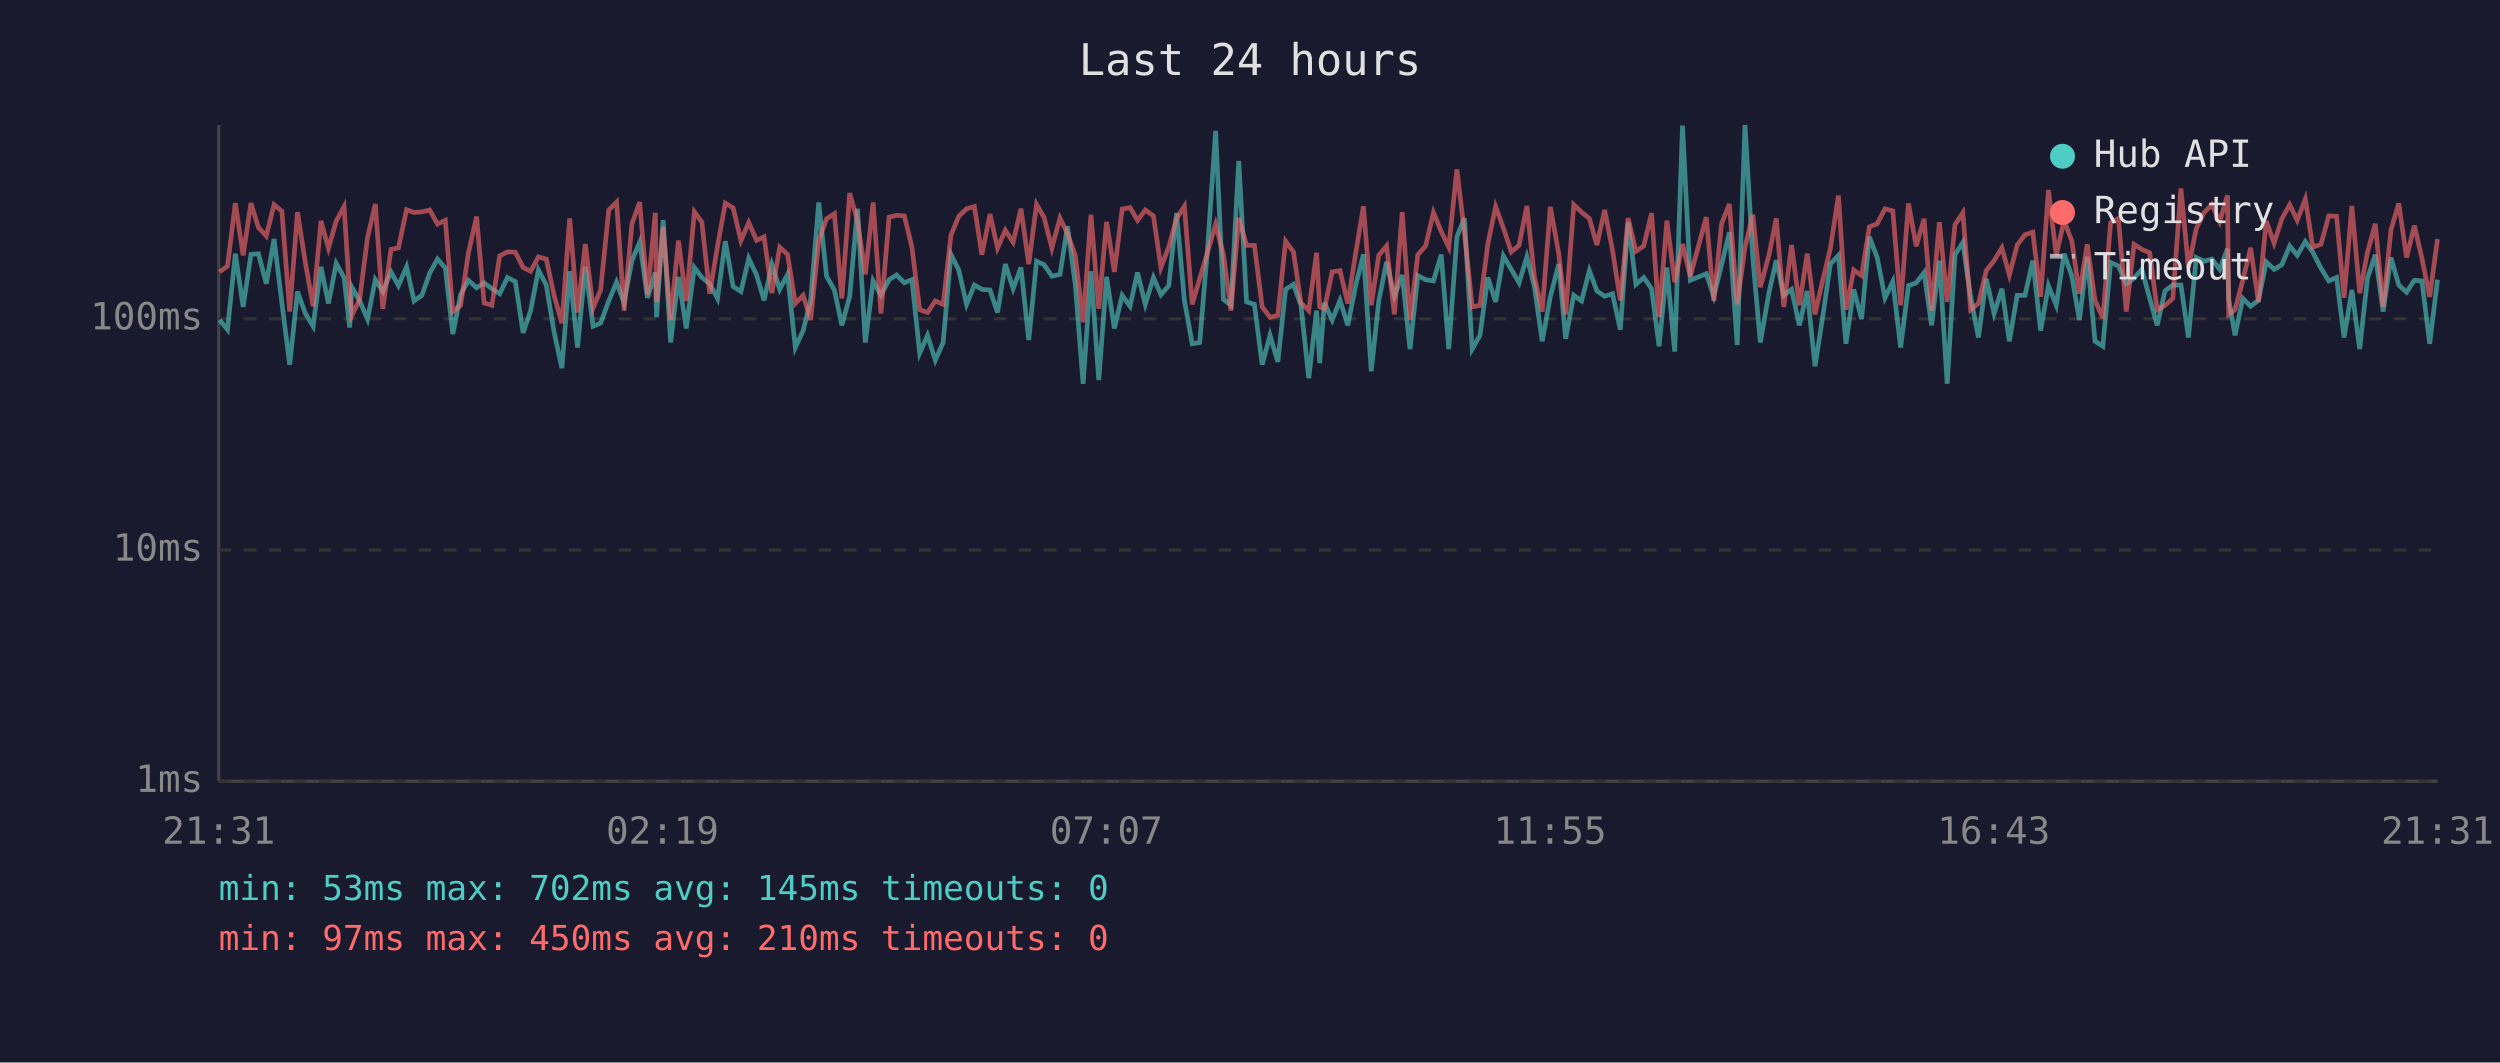
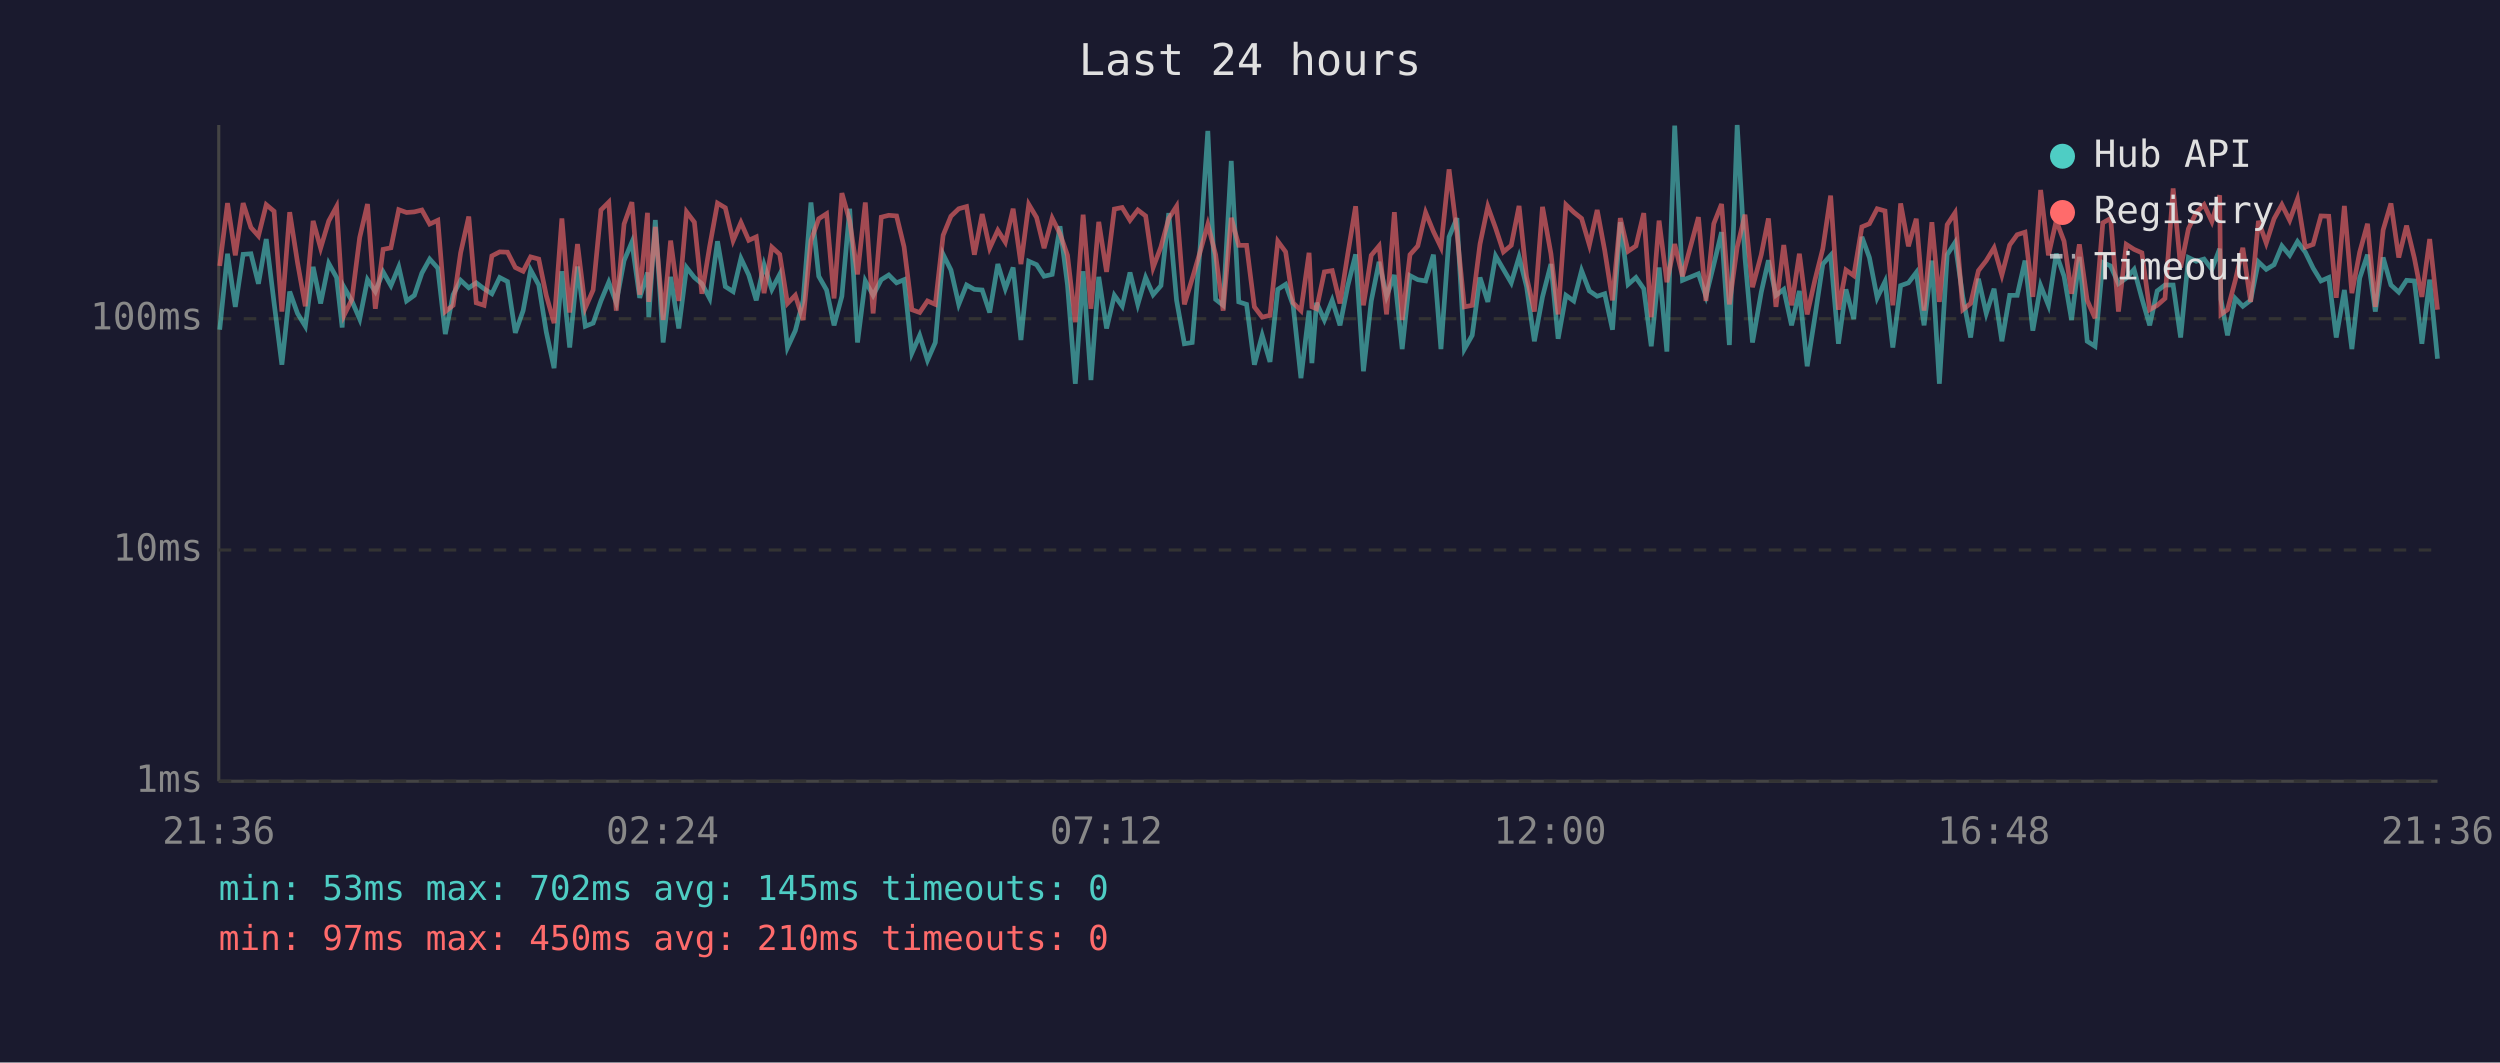
<svg xmlns="http://www.w3.org/2000/svg" viewBox="0 0 800 340" font-family="monospace" font-size="12">
  <rect width="800" height="340" fill="#1a1a2e" />
  <text x="400" y="24" fill="#e0e0e0" font-size="14" text-anchor="middle">Last 24 hours</text>
  <line x1="70" y1="40" x2="70" y2="250" stroke="#444" stroke-width="1" />
  <line x1="70" y1="250" x2="780" y2="250" stroke="#444" stroke-width="1" />
  <line x1="70" y1="250" x2="780" y2="250" stroke="#333" stroke-width="1" stroke-dasharray="4" />
  <text x="65" y="250" fill="#888" text-anchor="end" dominant-baseline="middle">1ms</text>
  <line x1="70" y1="176" x2="780" y2="176" stroke="#333" stroke-width="1" stroke-dasharray="4" />
  <text x="65" y="176" fill="#888" text-anchor="end" dominant-baseline="middle">10ms</text>
  <line x1="70" y1="102" x2="780" y2="102" stroke="#333" stroke-width="1" stroke-dasharray="4" />
  <text x="65" y="102" fill="#888" text-anchor="end" dominant-baseline="middle">100ms</text>
-   <text x="70" y="270" fill="#888" text-anchor="middle">21:31</text>
-   <text x="212" y="270" fill="#888" text-anchor="middle">02:19</text>
-   <text x="354" y="270" fill="#888" text-anchor="middle">07:07</text>
-   <text x="496" y="270" fill="#888" text-anchor="middle">11:55</text>
-   <text x="638" y="270" fill="#888" text-anchor="middle">16:43</text>
-   <text x="780" y="270" fill="#888" text-anchor="middle">21:31</text>
-   <polyline points="70.3,102.4 72.8,105.5 75.3,81.2 77.8,98.2 80.3,81.4 82.7,81.2 85.2,90.8 87.7,76.5 90.2,96.9 92.7,116.7 95.2,93.3 97.7,100.3 100.2,104.4 102.7,85.4 105.1,97.1 107.6,84.3 110.1,88.8 111.9,104.8 112.6,91.9 115.1,96.3 117.6,102.1 120.1,89.5 122.5,93.3 125.1,87.0 127.5,91.4 130.1,85.4 132.5,96.3 135.0,94.5 137.5,87.4 140.0,82.9 142.5,85.8 144.9,106.9 147.4,94.3 149.9,89.7 152.5,92.1 154.9,90.5 157.4,92.4 159.9,94.0 162.4,88.8 164.9,90.1 167.4,106.5 169.8,99.4 172.3,86.4 174.8,91.2 177.3,106.2 179.8,117.8 182.3,86.8 184.8,111.2 187.3,85.3 189.8,104.4 192.2,103.4 194.8,96.3 197.3,90.3 199.7,96.9 202.2,83.4 204.7,77.5 207.2,95.3 209.7,87.2 210.1,101.5 212.2,70.4 214.6,109.6 217.1,88.6 219.6,105.1 222.2,85.6 224.6,88.8 227.1,90.8 229.6,95.5 232.1,77.2 234.6,91.7 237.1,93.3 239.6,82.7 242.1,88.0 244.5,96.1 247.0,84.7 249.5,92.6 252.0,87.8 254.5,111.2 257.0,105.8 259.4,96.1 262.0,64.8 264.5,88.4 267.0,92.8 269.4,104.1 271.9,94.8 274.4,66.8 276.9,109.6 279.4,89.9 281.9,94.5 284.5,89.5 286.9,88.0 289.4,90.5 291.8,89.5 294.3,113.0 296.8,107.3 299.3,115.3 301.8,109.6 304.3,81.4 306.8,86.4 309.3,97.4 311.8,91.2 314.2,92.6 316.8,92.8 319.2,100.0 321.7,84.5 324.2,92.4 326.7,85.6 329.2,108.8 331.7,83.6 334.1,84.7 336.6,88.4 339.2,87.8 341.6,72.4 344.1,91.2 346.6,122.8 349.1,86.8 351.6,121.6 354.1,88.6 356.6,105.1 359.1,94.5 361.6,98.0 364.0,87.2 366.5,97.4 369.1,88.8 371.5,94.3 374.0,91.4 376.5,68.2 379.0,96.1 381.5,110.0 383.9,109.6 386.4,79.8 389.0,41.9 391.5,95.8 393.9,97.7 396.4,51.5 398.9,96.6 401.4,97.4 403.9,116.7 406.4,107.3 408.9,115.8 411.4,92.6 413.9,91.0 416.3,97.7 418.8,121.0 421.3,99.4 422.3,116.2 423.8,96.9 426.3,102.4 428.8,96.1 431.3,104.1 433.8,91.4 436.3,81.4 438.8,118.8 441.2,96.3 443.7,83.8 446.2,94.8 448.7,88.0 451.2,111.7 453.7,88.2 456.2,89.5 458.7,89.9 461.2,81.5 463.6,111.7 466.2,75.8 468.6,69.8 471.1,111.7 473.6,107.3 476.1,88.8 478.6,96.6 481.1,81.9 483.6,86.2 486.1,90.5 488.6,82.2 491.0,91.7 493.5,109.2 496.1,95.0 498.8,84.5 501.0,108.4 503.6,94.5 506.1,96.3 508.6,86.6 511.0,93.1 513.5,94.8 516.0,94.0 518.5,105.5 521.0,71.1 523.5,91.0 526.0,88.8 528.5,92.4 530.9,110.8 533.4,85.6 535.9,112.5 538.4,40.2 540.9,89.7 546.0,87.6 548.4,94.8 550.9,84.7 553.4,74.3 555.9,110.4 558.4,40.0 560.9,82.6 563.3,109.6 566.1,93.5 568.4,83.3 570.8,94.5 573.3,92.6 575.8,104.1 578.3,93.1 580.8,117.2 583.3,101.2 585.7,84.5 588.3,81.7 590.7,110.0 593.2,92.6 595.7,102.1 598.2,75.8 600.7,82.4 603.2,95.3 605.7,90.1 608.2,111.2 610.7,91.4 613.2,90.5 615.7,87.2 618.1,104.1 620.6,83.4 623.1,122.8 625.6,81.5 628.1,77.6 630.6,95.0 633.1,108.0 635.6,89.2 638.1,100.3 640.6,92.4 643.0,109.2 645.5,94.5 648.0,94.5 650.5,83.4 653.0,105.8 655.5,91.4 658.0,97.7 660.5,81.2 663.0,88.4 665.4,102.4 667.9,82.2 670.4,109.2 672.9,110.8 675.4,84.0 677.9,85.1 680.4,90.8 682.9,89.0 685.4,86.2 687.9,95.5 690.3,104.1 692.8,93.1 695.3,91.2 697.9,91.2 700.3,108.0 702.8,82.4 705.3,83.6 707.8,82.9 710.3,86.2 712.8,79.6 713.2,95.8 715.2,107.3 717.7,95.5 720.2,98.0 722.7,96.1 725.2,83.8 727.7,86.2 730.2,84.7 732.7,78.7 735.1,81.7 737.7,77.3 740.1,80.7 742.7,85.8 745.2,89.9 747.7,88.8 750.1,108.0 752.6,92.8 755.1,111.7 757.6,89.0 760.1,81.5 762.6,99.7 765.1,82.4 767.6,91.2 770.1,93.5 772.6,89.7 775.0,89.9 777.5,110.0 780.0,89.5" fill="none" stroke="#4ecdc4" stroke-width="1.5" opacity="0.6" />
-   <polyline points="70.3,87.0 72.8,85.1 75.3,65.0 77.8,81.7 80.3,65.0 82.7,72.8 85.2,75.5 87.7,65.5 90.2,67.6 92.7,99.7 95.2,67.9 97.7,84.0 100.2,98.0 102.7,70.7 105.1,79.4 107.6,70.7 110.1,66.1 111.9,94.0 112.6,100.9 115.1,95.8 117.6,76.0 120.1,65.3 122.5,98.8 125.1,79.8 127.5,79.3 130.1,67.1 132.5,68.0 135.0,67.8 137.5,67.2 140.0,71.7 142.5,70.5 144.9,99.7 147.4,97.7 149.9,80.9 152.5,69.3 154.9,96.9 157.4,97.7 159.9,81.9 162.4,80.6 164.9,80.7 167.4,85.6 169.8,86.8 172.3,82.2 174.8,82.9 177.3,94.5 179.8,103.4 182.3,69.9 184.8,100.0 187.3,78.1 189.8,98.5 192.2,92.8 194.8,67.2 197.3,64.7 199.7,99.4 202.2,71.7 204.7,64.7 207.2,94.3 209.7,68.1 210.1,96.6 212.2,72.6 214.6,102.4 217.1,77.0 219.6,96.3 222.2,67.8 224.6,71.1 227.1,94.0 229.6,78.8 232.1,65.0 234.6,66.5 237.1,77.0 239.6,71.2 242.1,76.9 244.5,75.8 247.0,93.8 249.5,79.1 252.0,81.4 254.5,97.1 257.0,94.5 259.4,102.4 262.0,77.0 264.5,70.0 267.0,68.4 269.4,95.5 271.9,61.8 274.4,70.7 276.9,87.8 279.4,64.8 281.9,100.3 284.5,69.5 286.9,68.9 289.4,69.1 291.8,79.0 294.3,99.1 296.8,100.0 299.3,96.3 301.8,97.4 304.3,75.3 306.8,69.2 309.3,66.8 311.8,66.1 314.2,81.5 316.8,68.5 319.2,79.4 321.7,73.7 324.2,77.5 326.7,66.8 329.2,84.5 331.7,65.4 334.1,69.6 336.6,79.4 339.2,69.8 341.6,74.8 344.1,81.7 346.6,103.1 349.1,68.7 351.6,98.8 354.1,71.0 356.6,87.0 359.1,66.9 361.6,66.4 364.0,70.5 366.5,67.2 369.1,69.1 371.5,85.6 374.0,79.0 376.5,69.9 379.0,66.0 381.5,97.4 383.9,89.2 386.4,80.7 389.0,71.8 391.5,81.5 393.9,99.4 396.4,69.7 398.9,78.5 401.4,78.5 403.9,98.2 406.4,101.5 408.9,100.9 411.4,77.2 413.9,80.6 416.3,96.9 418.8,99.4 421.3,80.9 422.3,98.2 423.8,98.8 426.3,87.0 428.8,86.6 431.3,97.1 433.8,81.2 436.3,66.0 438.8,97.7 441.2,81.7 443.7,78.7 446.2,100.6 448.7,67.9 451.2,102.4 453.7,81.5 456.2,78.7 458.7,68.0 461.2,74.1 463.6,79.1 466.2,54.2 468.6,74.3 471.1,98.2 473.6,97.7 476.1,78.1 478.6,66.1 481.1,73.0 483.6,80.6 486.1,78.5 488.6,65.9 491.0,88.6 493.5,99.7 496.1,66.2 498.8,81.2 501.0,100.6 503.6,65.5 506.1,67.9 508.6,69.9 511.0,78.4 513.5,67.2 516.0,80.1 518.5,96.1 521.0,69.8 523.5,80.4 526.0,78.7 528.5,68.2 530.9,101.5 533.4,70.6 535.9,90.3 538.4,78.1 540.9,88.4 546.0,69.5 548.4,96.3 550.9,71.6 553.4,65.3 555.9,97.4 558.4,79.1 560.9,68.7 563.3,91.9 566.1,81.5 568.4,69.9 570.8,98.2 573.3,78.4 575.8,97.7 578.3,81.2 580.8,100.6 583.3,89.5 585.7,79.6 588.3,62.6 590.7,99.1 593.2,86.4 595.7,88.2 598.2,72.6 600.7,71.6 603.2,66.8 605.7,67.5 608.2,97.7 610.7,65.1 613.2,78.8 615.7,70.0 618.1,99.4 620.6,71.1 623.1,96.6 625.6,71.9 628.1,68.1 630.6,99.1 633.1,97.1 635.6,86.6 638.1,83.4 640.6,79.3 643.0,88.0 645.5,78.4 648.0,75.1 650.5,74.3 653.0,95.0 655.5,60.8 658.0,81.7 660.5,70.6 663.0,77.2 665.4,94.0 667.9,78.2 670.4,96.1 672.9,101.8 675.4,71.3 677.9,69.9 680.4,99.7 682.9,78.2 685.4,79.8 687.9,80.9 690.3,99.1 692.8,97.7 695.3,95.5 697.9,60.3 700.3,85.6 702.8,73.2 705.3,68.0 707.8,65.5 710.3,70.9 712.8,62.5 713.2,100.6 715.2,99.1 717.7,89.7 720.2,79.3 722.7,96.6 725.2,70.7 727.7,77.8 730.2,70.0 732.7,65.5 735.1,70.5 737.7,63.7 740.1,79.1 742.7,78.2 745.2,69.1 747.7,69.2 750.1,95.3 752.6,65.9 755.1,93.8 757.6,80.7 760.1,71.6 762.6,98.2 765.1,73.6 767.6,65.1 770.1,82.4 772.6,72.2 775.0,82.6 777.5,95.0 780.0,76.5" fill="none" stroke="#ff6b6b" stroke-width="1.5" opacity="0.6" />
+   <text x="70" y="270" fill="#888" text-anchor="middle">21:36</text>
+   <text x="212" y="270" fill="#888" text-anchor="middle">02:24</text>
+   <text x="354" y="270" fill="#888" text-anchor="middle">07:12</text>
+   <text x="496" y="270" fill="#888" text-anchor="middle">12:00</text>
+   <text x="638" y="270" fill="#888" text-anchor="middle">16:48</text>
+   <text x="780" y="270" fill="#888" text-anchor="middle">21:36</text>
+   <polyline points="70.3,105.5 72.8,81.2 75.3,98.2 77.8,81.4 80.3,81.2 82.7,90.8 85.2,76.5 87.7,96.9 90.2,116.7 92.7,93.3 95.2,100.3 97.7,104.4 100.2,85.4 102.6,97.1 105.2,84.3 107.7,88.8 109.5,104.8 110.1,91.9 112.6,96.3 115.1,102.1 117.6,89.5 120.1,93.3 122.6,87.0 125.1,91.4 127.6,85.4 130.1,96.3 132.6,94.5 135.0,87.4 137.5,82.9 140.1,85.8 142.5,106.9 145.0,94.3 147.4,89.7 150.0,92.1 152.4,90.5 154.9,92.4 157.4,94.0 159.9,88.8 162.4,90.1 164.9,106.5 167.4,99.4 169.8,86.4 172.4,91.2 174.8,106.2 177.3,117.8 179.8,86.8 182.3,111.2 184.8,85.3 187.3,104.4 189.8,103.4 192.3,96.3 194.8,90.3 197.2,96.9 199.7,83.4 202.2,77.5 204.7,95.3 207.2,87.2 207.6,101.5 209.7,70.4 212.2,109.6 214.6,88.6 217.2,105.1 219.7,85.6 222.2,88.8 224.6,90.8 227.1,95.5 229.6,77.2 232.1,91.7 234.6,93.3 237.1,82.7 239.6,88.0 242.0,96.1 244.5,84.7 247.0,92.6 249.5,87.8 252.0,111.2 254.5,105.8 257.0,96.1 259.5,64.8 262.0,88.4 264.5,92.8 266.9,104.1 269.4,94.8 271.9,66.8 274.4,109.6 276.9,89.9 279.4,94.5 282.0,89.5 284.4,88.0 286.9,90.5 289.3,89.5 291.8,113.0 294.3,107.3 296.8,115.3 299.3,109.6 301.8,81.4 304.3,86.4 306.8,97.4 309.3,91.2 311.8,92.6 314.3,92.8 316.7,100.0 319.3,84.5 321.7,92.4 324.2,85.6 326.7,108.8 329.2,83.6 331.7,84.7 334.1,88.4 336.7,87.8 339.2,72.4 341.6,91.2 344.1,122.8 346.6,86.8 349.1,121.6 351.6,88.6 354.1,105.1 356.6,94.5 359.1,98.0 361.6,87.2 364.1,97.4 366.6,88.8 369.0,94.3 371.5,91.4 374.0,68.2 376.5,96.1 379.0,110.0 381.5,109.6 384.0,79.8 386.5,41.9 389.0,95.8 391.4,97.7 394.0,51.5 396.4,96.6 398.9,97.4 401.4,116.7 403.9,107.3 406.4,115.8 408.9,92.6 411.4,91.0 413.8,97.7 416.3,121.0 418.9,99.4 419.8,116.2 421.3,96.9 423.8,102.4 426.3,96.1 428.8,104.1 431.3,91.4 433.8,81.4 436.3,118.8 438.8,96.3 441.3,83.8 443.7,94.8 446.2,88.0 448.7,111.7 451.2,88.2 453.7,89.5 456.2,89.9 458.7,81.5 461.1,111.7 463.7,75.8 466.2,69.8 468.6,111.7 471.1,107.3 473.6,88.8 476.1,96.6 478.6,81.9 481.1,86.2 483.6,90.5 486.1,82.2 488.5,91.7 491.0,109.2 493.6,95.0 496.3,84.5 498.6,108.4 501.1,94.5 503.6,96.3 506.1,86.6 508.6,93.1 511.1,94.8 513.5,94.0 516.0,105.5 518.5,71.1 521.0,91.0 523.5,88.8 526.0,92.4 528.4,110.8 530.9,85.6 533.4,112.5 535.9,40.2 538.4,89.7 543.5,87.6 545.9,94.8 548.4,84.7 550.9,74.3 553.4,110.4 555.9,40.0 558.4,82.6 560.8,109.6 563.6,93.5 565.9,83.3 568.3,94.5 570.8,92.6 573.3,104.1 575.8,93.1 578.3,117.2 580.8,101.2 583.3,84.5 585.8,81.7 588.3,110.0 590.7,92.6 593.2,102.1 595.8,75.8 598.2,82.4 600.7,95.3 603.2,90.1 605.7,111.2 608.2,91.4 610.7,90.5 613.2,87.2 615.7,104.1 618.2,83.4 620.6,122.8 623.1,81.5 625.6,77.6 628.1,95.0 630.6,108.0 633.1,89.2 635.6,100.3 638.1,92.4 640.6,109.2 643.1,94.5 645.5,94.5 648.0,83.4 650.5,105.8 653.0,91.4 655.5,97.7 658.0,81.2 660.5,88.4 662.9,102.4 665.4,82.2 667.9,109.2 670.4,110.8 672.9,84.0 675.4,85.1 677.9,90.8 680.4,89.0 682.9,86.2 685.4,95.5 687.9,104.1 690.3,93.1 692.8,91.2 695.4,91.2 697.8,108.0 700.3,82.4 702.8,83.6 705.3,82.9 707.8,86.2 710.3,79.6 710.7,95.8 712.8,107.3 715.3,95.5 717.7,98.0 720.2,96.1 722.7,83.8 725.2,86.2 727.7,84.7 730.2,78.7 732.7,81.7 735.2,77.3 737.7,80.7 740.2,85.8 742.7,89.9 745.2,88.8 747.6,108.0 750.2,92.8 752.6,111.7 755.1,89.0 757.6,81.5 760.1,99.7 762.6,82.4 765.1,91.2 767.6,93.5 770.1,89.7 772.6,89.9 775.0,110.0 777.5,89.5 780.0,114.8" fill="none" stroke="#4ecdc4" stroke-width="1.5" opacity="0.6" />
+   <polyline points="70.3,85.1 72.8,65.0 75.3,81.7 77.8,65.0 80.3,72.8 82.7,75.5 85.2,65.5 87.7,67.6 90.2,99.7 92.7,67.9 95.2,84.0 97.7,98.0 100.2,70.7 102.6,79.4 105.2,70.7 107.7,66.1 109.5,94.0 110.1,100.9 112.6,95.8 115.1,76.0 117.6,65.3 120.1,98.8 122.6,79.8 125.1,79.3 127.6,67.1 130.1,68.0 132.6,67.8 135.0,67.2 137.5,71.7 140.1,70.5 142.5,99.7 145.0,97.7 147.4,80.9 150.0,69.3 152.4,96.9 154.9,97.7 157.4,81.9 159.9,80.6 162.4,80.7 164.9,85.6 167.4,86.8 169.8,82.2 172.4,82.9 174.8,94.5 177.3,103.4 179.8,69.9 182.3,100.0 184.8,78.1 187.3,98.5 189.8,92.8 192.3,67.2 194.8,64.7 197.2,99.4 199.7,71.7 202.2,64.7 204.7,94.3 207.2,68.1 207.6,96.6 209.7,72.6 212.2,102.4 214.6,77.0 217.2,96.3 219.7,67.8 222.2,71.1 224.6,94.0 227.1,78.8 229.6,65.0 232.1,66.5 234.6,77.0 237.1,71.2 239.6,76.9 242.0,75.8 244.5,93.8 247.0,79.1 249.5,81.4 252.0,97.1 254.5,94.5 257.0,102.4 259.5,77.0 262.0,70.0 264.5,68.4 266.9,95.5 269.4,61.8 271.9,70.7 274.4,87.8 276.9,64.8 279.4,100.3 282.0,69.5 284.4,68.9 286.9,69.1 289.3,79.0 291.8,99.1 294.3,100.0 296.8,96.3 299.3,97.4 301.8,75.3 304.3,69.2 306.8,66.8 309.3,66.1 311.8,81.5 314.3,68.5 316.7,79.4 319.3,73.7 321.7,77.5 324.2,66.8 326.7,84.5 329.2,65.4 331.7,69.6 334.1,79.4 336.7,69.8 339.2,74.8 341.6,81.7 344.1,103.1 346.6,68.7 349.1,98.8 351.6,71.0 354.1,87.0 356.6,66.9 359.1,66.4 361.6,70.5 364.1,67.2 366.6,69.1 369.0,85.6 371.5,79.0 374.0,69.9 376.5,66.0 379.0,97.4 381.5,89.2 384.0,80.7 386.5,71.8 389.0,81.5 391.4,99.4 394.0,69.7 396.4,78.5 398.9,78.5 401.4,98.2 403.9,101.5 406.4,100.9 408.9,77.2 411.4,80.6 413.8,96.9 416.3,99.4 418.9,80.9 419.8,98.2 421.3,98.8 423.8,87.0 426.3,86.6 428.8,97.1 431.3,81.2 433.8,66.0 436.3,97.7 438.8,81.7 441.3,78.7 443.7,100.6 446.2,67.9 448.7,102.4 451.2,81.5 453.7,78.7 456.2,68.0 458.7,74.1 461.1,79.1 463.7,54.2 466.2,74.3 468.6,98.2 471.1,97.7 473.6,78.1 476.1,66.1 478.6,73.0 481.1,80.6 483.6,78.5 486.1,65.9 488.5,88.6 491.0,99.7 493.6,66.2 496.3,81.2 498.6,100.6 501.1,65.5 503.6,67.9 506.1,69.9 508.6,78.4 511.1,67.2 513.5,80.1 516.0,96.1 518.5,69.8 521.0,80.4 523.5,78.7 526.0,68.2 528.4,101.5 530.9,70.6 533.4,90.3 535.9,78.1 538.4,88.4 543.5,69.5 545.9,96.3 548.4,71.6 550.9,65.3 553.4,97.4 555.9,79.1 558.4,68.7 560.8,91.9 563.6,81.5 565.9,69.9 568.3,98.2 570.8,78.4 573.3,97.7 575.8,81.2 578.3,100.6 580.8,89.5 583.3,79.6 585.8,62.6 588.3,99.1 590.7,86.4 593.2,88.2 595.8,72.6 598.2,71.6 600.7,66.8 603.2,67.5 605.7,97.7 608.2,65.1 610.7,78.8 613.2,70.0 615.7,99.4 618.2,71.1 620.6,96.6 623.1,71.9 625.6,68.1 628.1,99.1 630.6,97.1 633.1,86.6 635.6,83.4 638.1,79.3 640.6,88.0 643.1,78.4 645.5,75.1 648.0,74.3 650.5,95.0 653.0,60.8 655.5,81.7 658.0,70.6 660.5,77.2 662.9,94.0 665.4,78.2 667.9,96.1 670.4,101.8 672.9,71.3 675.4,69.9 677.9,99.7 680.4,78.2 682.9,79.8 685.4,80.9 687.9,99.1 690.3,97.7 692.8,95.5 695.4,60.3 697.8,85.6 700.3,73.2 702.8,68.0 705.3,65.5 707.8,70.9 710.3,62.5 710.7,100.6 712.8,99.1 715.3,89.7 717.7,79.3 720.2,96.6 722.7,70.7 725.2,77.8 727.7,70.0 730.2,65.5 732.7,70.5 735.2,63.7 737.7,79.1 740.2,78.2 742.7,69.1 745.2,69.2 747.6,95.3 750.2,65.9 752.6,93.8 755.1,80.7 757.6,71.6 760.1,98.2 762.6,73.6 765.1,65.1 767.6,82.4 770.1,72.2 772.6,82.6 775.0,95.0 777.5,76.5 780.0,99.1" fill="none" stroke="#ff6b6b" stroke-width="1.5" opacity="0.6" />
  <circle cx="660" cy="50" r="4" fill="#4ecdc4" />
  <text x="670" y="50" fill="#e0e0e0" dominant-baseline="middle">Hub API</text>
  <circle cx="660" cy="68" r="4" fill="#ff6b6b" />
  <text x="670" y="68" fill="#e0e0e0" dominant-baseline="middle">Registry</text>
  <line x1="656" y1="82" x2="664" y2="82" stroke="#e0e0e0" stroke-width="1.5" stroke-dasharray="4,3" opacity="0.7" />
  <text x="670" y="86" fill="#e0e0e0" dominant-baseline="middle">Timeout</text>
  <text x="70" y="288" fill="#4ecdc4" font-size="11">min: 53ms  max: 702ms  avg: 145ms  timeouts: 0</text>
  <text x="70" y="304" fill="#ff6b6b" font-size="11">min: 97ms  max: 450ms  avg: 210ms  timeouts: 0</text>
</svg>
